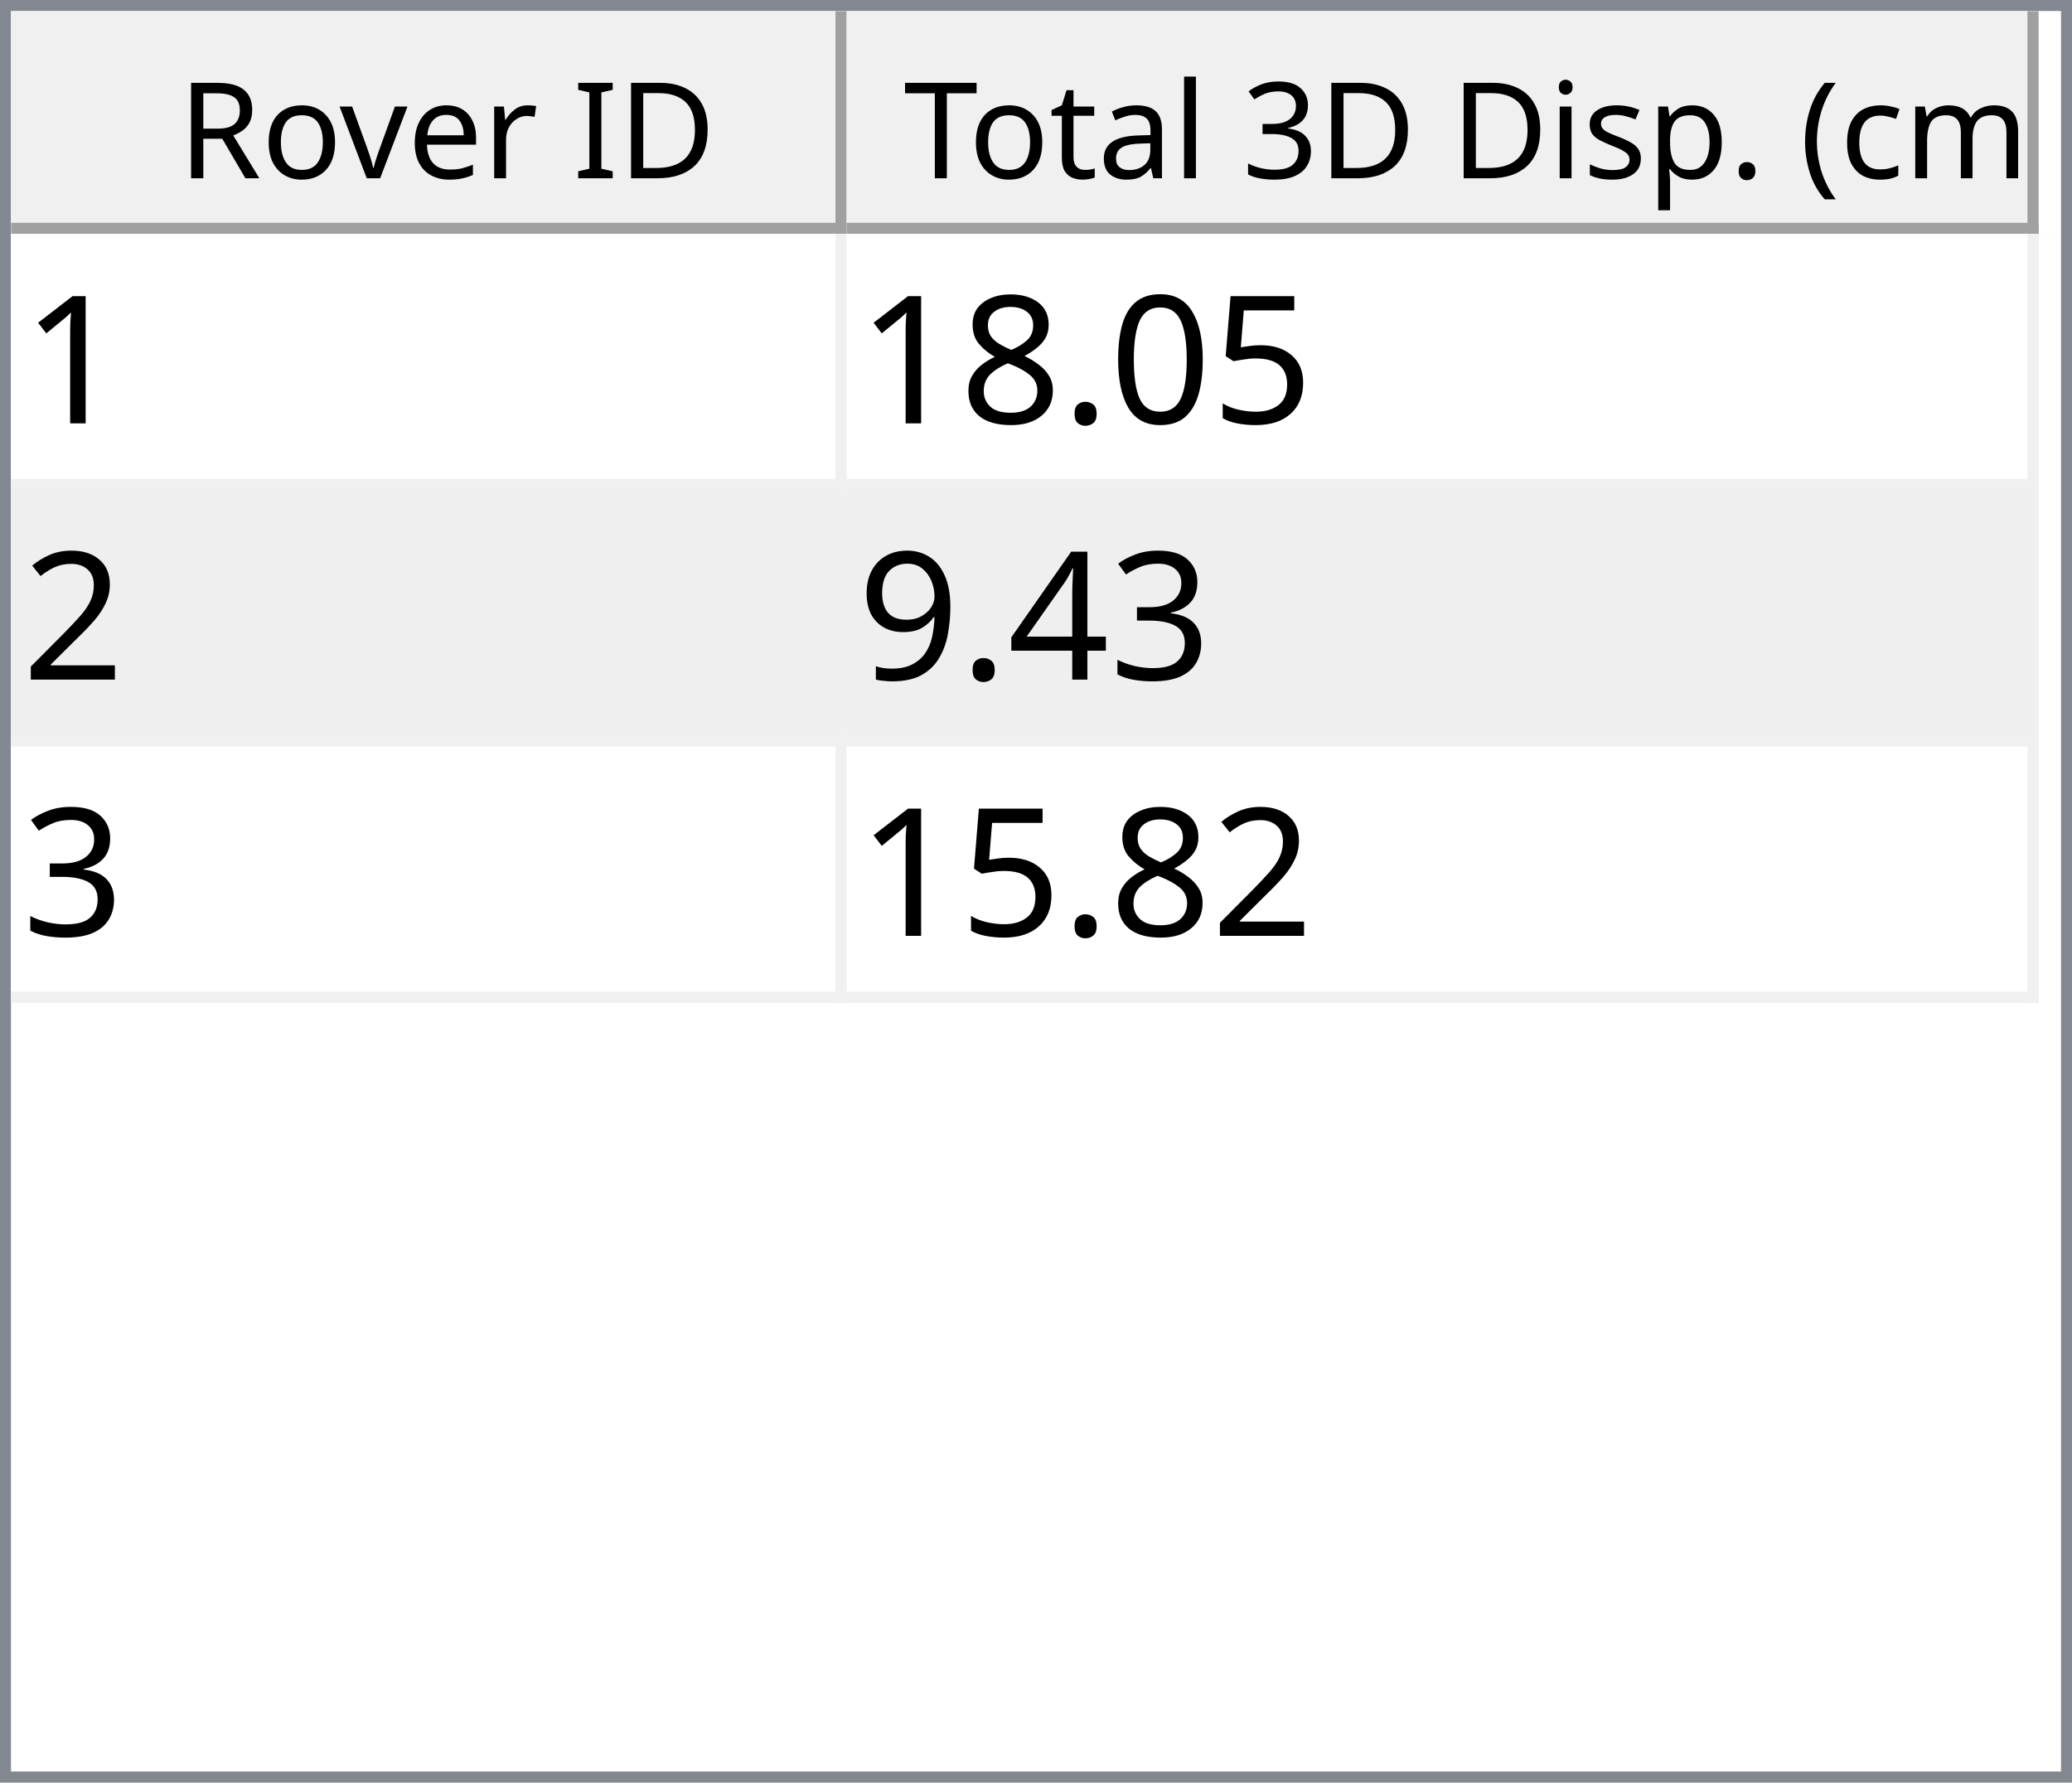
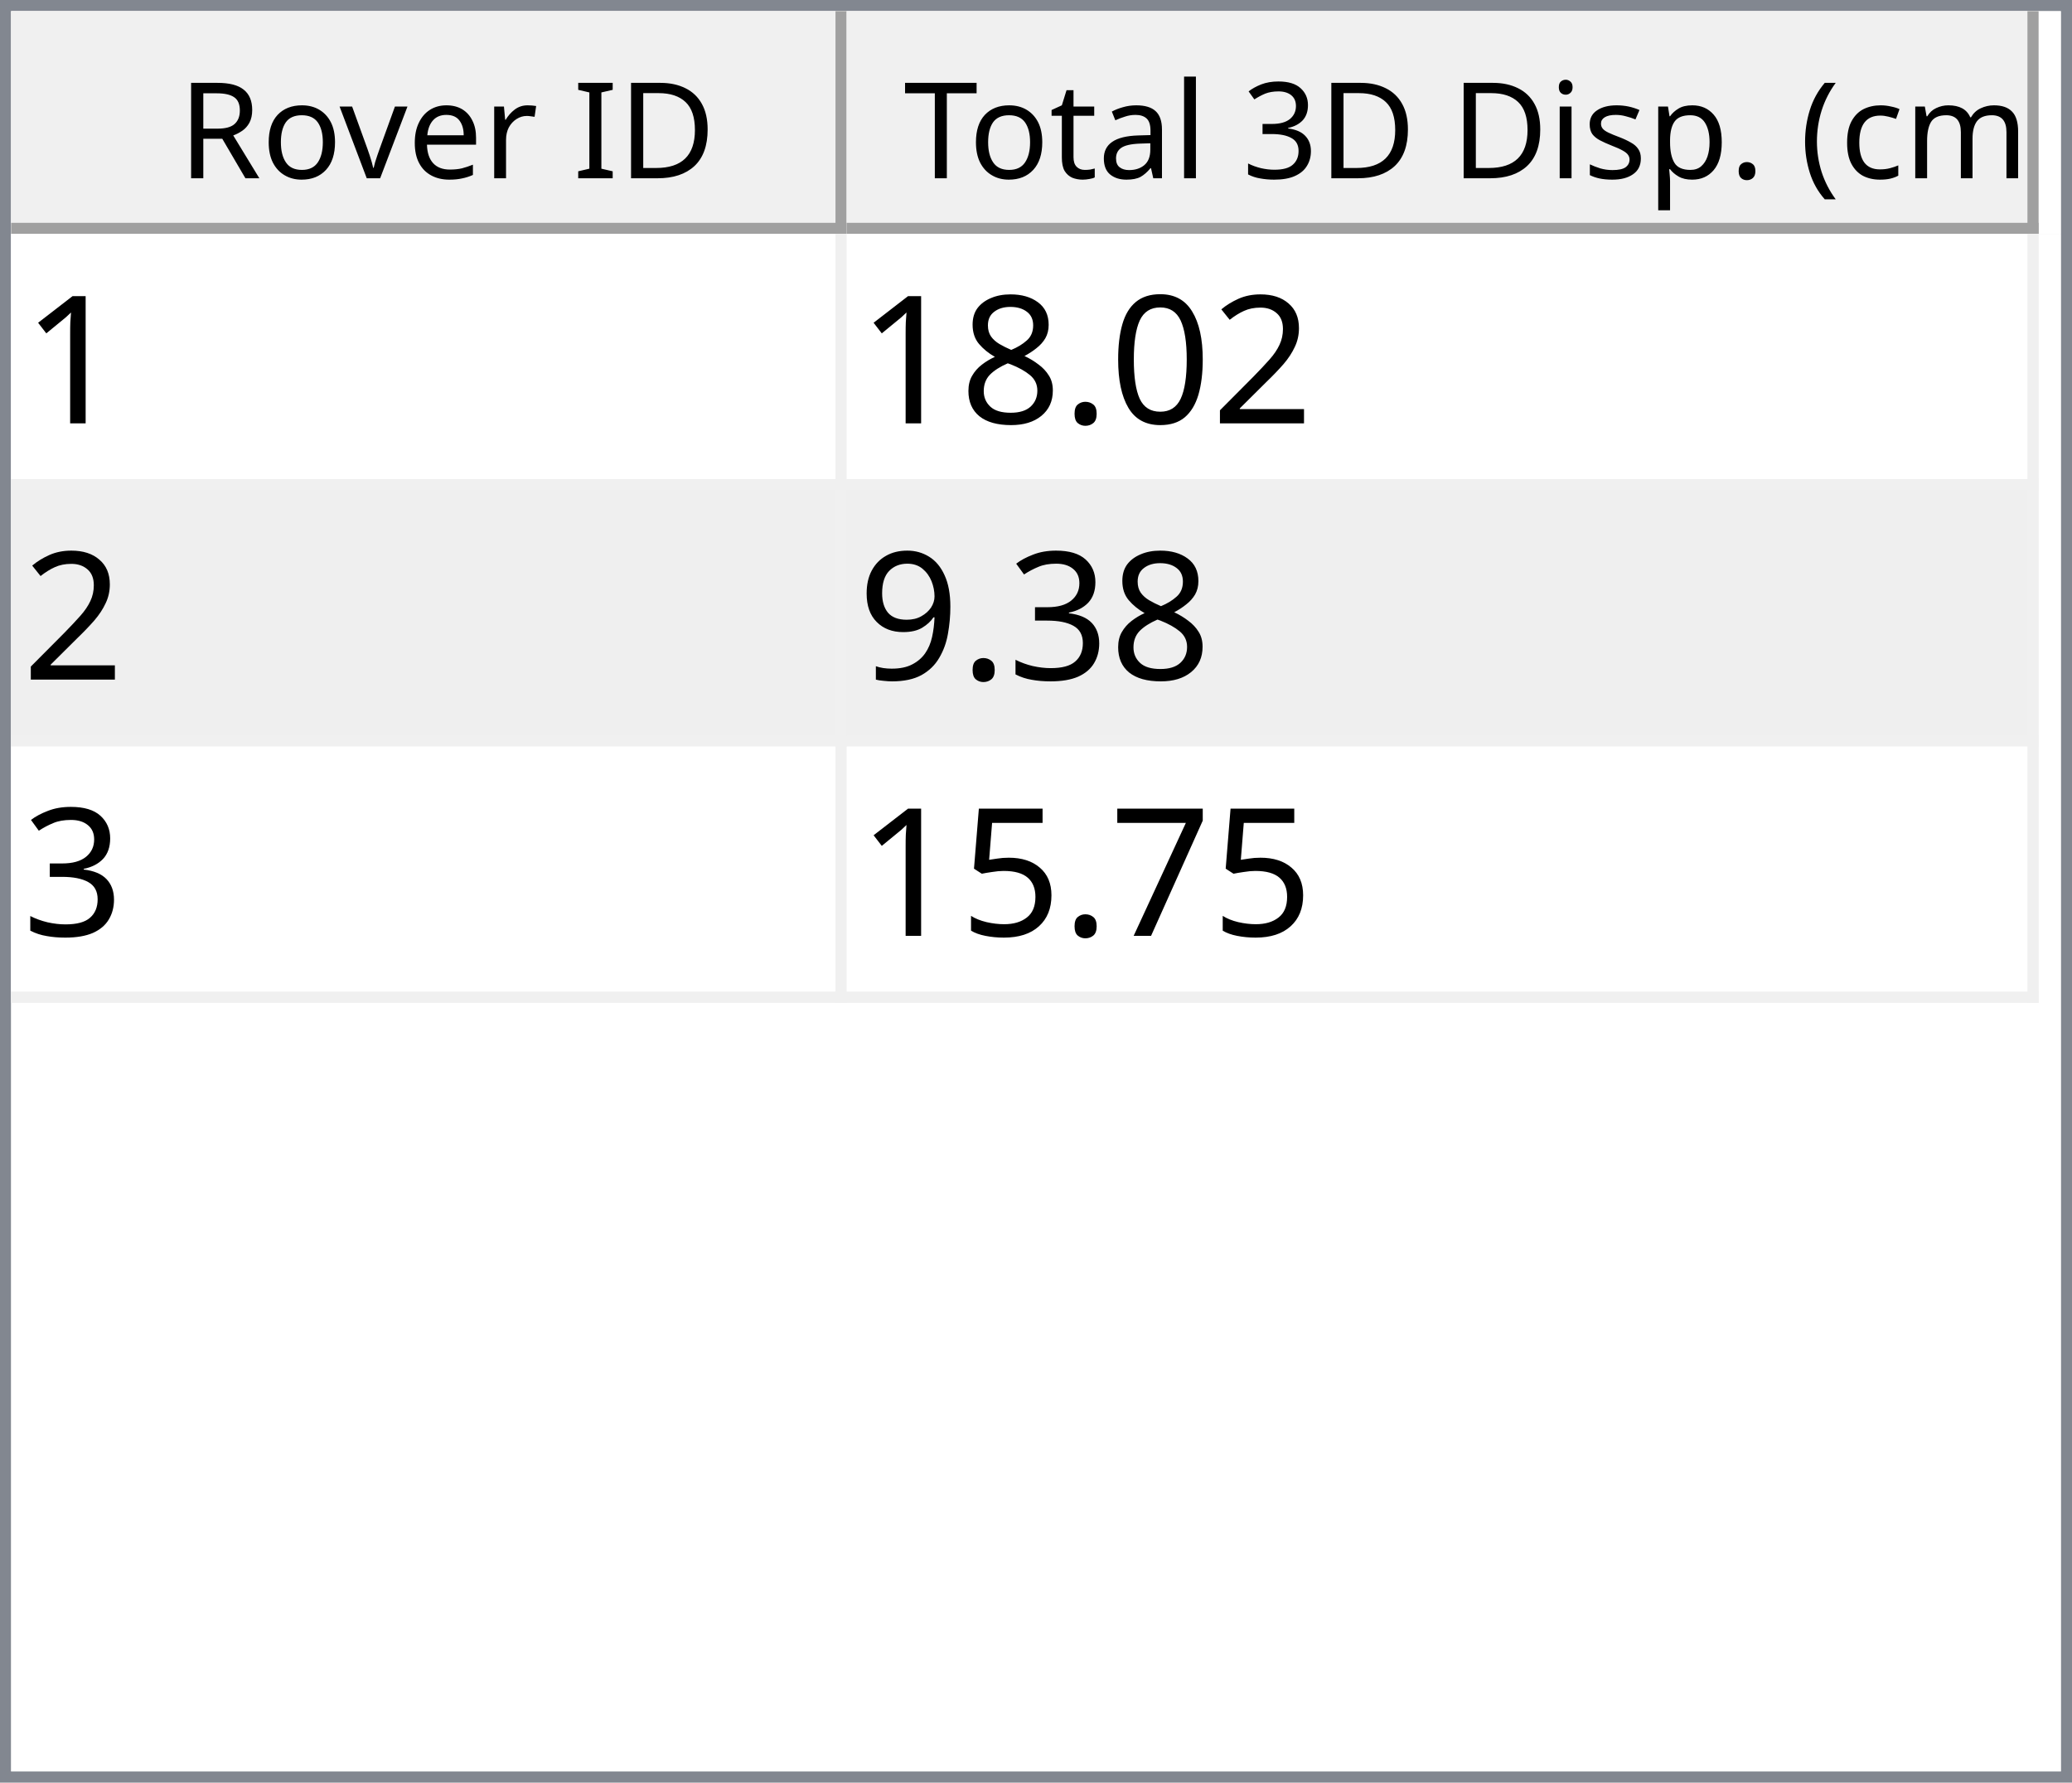
<svg xmlns="http://www.w3.org/2000/svg" style="fill-opacity:1; color-rendering:auto; color-interpolation:auto; text-rendering:auto; stroke:black; stroke-linecap:square; stroke-miterlimit:10; shape-rendering:auto; stroke-opacity:1; fill:black; stroke-dasharray:none; font-weight:normal; stroke-width:1; font-family:'Dialog'; font-style:normal; stroke-linejoin:miter; font-size:12px; stroke-dashoffset:0; image-rendering:auto;" width="186" height="160">
  <defs id="genericDefs" />
  <g>
    <defs id="defs1">
      <clipPath clipPathUnits="userSpaceOnUse" id="clipPath1">
        <path d="M0 0 L186 0 L186 160 L0 160 L0 0 Z" />
      </clipPath>
      <clipPath clipPathUnits="userSpaceOnUse" id="clipPath2">
        <path d="M0 0 L0 160 L186 160 L186 0 Z" />
      </clipPath>
      <clipPath clipPathUnits="userSpaceOnUse" id="clipPath3">
        <path d="M0 0 L0 20 L184 20 L184 0 Z" />
      </clipPath>
      <clipPath clipPathUnits="userSpaceOnUse" id="clipPath4">
        <path d="M0 0 L0 20 L75 20 L75 0 Z" />
      </clipPath>
      <clipPath clipPathUnits="userSpaceOnUse" id="clipPath5">
        <path d="M1 1 L1 19 L74 19 L74 1 Z" />
      </clipPath>
      <clipPath clipPathUnits="userSpaceOnUse" id="clipPath6">
        <path d="M0 0 L0 18 L73 18 L73 0 Z" />
      </clipPath>
      <clipPath clipPathUnits="userSpaceOnUse" id="clipPath7">
        <path d="M-0.5 -0.5 L-0.5 19.5 L74.5 19.5 L74.5 -0.5 Z" />
      </clipPath>
      <clipPath clipPathUnits="userSpaceOnUse" id="clipPath8">
        <path d="M0 0 L0 20 L107 20 L107 0 Z" />
      </clipPath>
      <clipPath clipPathUnits="userSpaceOnUse" id="clipPath9">
        <path d="M1 1 L1 19 L106 19 L106 1 Z" />
      </clipPath>
      <clipPath clipPathUnits="userSpaceOnUse" id="clipPath10">
        <path d="M0 0 L0 18 L105 18 L105 0 Z" />
      </clipPath>
      <clipPath clipPathUnits="userSpaceOnUse" id="clipPath11">
        <path d="M-0.5 -0.5 L-0.5 19.5 L106.5 19.5 L106.5 -0.5 Z" />
      </clipPath>
      <clipPath clipPathUnits="userSpaceOnUse" id="clipPath12">
        <path d="M0 0 L0 138 L184 138 L184 0 Z" />
      </clipPath>
      <clipPath clipPathUnits="userSpaceOnUse" id="clipPath13">
        <path d="M0 0 L0 69 L182 69 L182 0 Z" />
      </clipPath>
      <clipPath clipPathUnits="userSpaceOnUse" id="clipPath14">
        <path d="M-0.5 -0.5 L-0.5 68.5 L181.5 68.5 L181.5 -0.5 Z" />
      </clipPath>
      <clipPath clipPathUnits="userSpaceOnUse" id="clipPath15">
        <path d="M0 0 L0 22 L74 22 L74 0 Z" />
      </clipPath>
      <clipPath clipPathUnits="userSpaceOnUse" id="clipPath16">
        <path d="M0 0 L0 22 L106 22 L106 0 Z" />
      </clipPath>
      <font horiz-adv-x="64.551" id="font1">
        <font-face ascent="107.91" descent="25.098" units-per-em="100" style="font-style:normal; font-family:Segoe UI; font-weight:normal;" />
        <missing-glyph horiz-adv-x="64.551" d="M8.109 0 L8.109 68.266 L56.453 68.266 L56.453 0 L8.109 0 ZM15.328 7.234 L49.219 7.234 L49.219 61.031 L15.328 61.031 L15.328 7.234 Z" />
        <glyph unicode="D" horiz-adv-x="70.117" d="M9.188 0 L9.188 70.016 L28.516 70.016 Q65.531 70.016 65.531 35.891 Q65.531 19.672 55.25 9.836 Q44.969 0 27.734 0 L9.188 0 ZM17.391 62.594 L17.391 7.422 L27.828 7.422 Q41.609 7.422 49.273 14.797 Q56.938 22.172 56.938 35.688 Q56.938 62.594 28.328 62.594 L17.391 62.594 Z" />
        <glyph unicode="I" horiz-adv-x="26.611" d="M17.391 0 L9.188 0 L9.188 70.016 L17.391 70.016 L17.391 0 Z" />
        <glyph unicode=" " horiz-adv-x="27.393" d="" />
        <glyph unicode="r" horiz-adv-x="34.766" d="M34.188 41.891 Q32.078 43.5 28.125 43.5 Q23 43.5 19.555 38.672 Q16.109 33.844 16.109 25.484 L16.109 0 L8.109 0 L8.109 50 L16.109 50 L16.109 39.703 L16.312 39.703 Q18.016 44.969 21.531 47.922 Q25.047 50.875 29.391 50.875 Q32.516 50.875 34.188 50.203 L34.188 41.891 Z" />
        <glyph unicode="e" horiz-adv-x="52.295" d="M48.297 23 L12.984 23 Q13.188 14.656 17.484 10.109 Q21.781 5.562 29.297 5.562 Q37.75 5.562 44.828 11.141 L44.828 3.609 Q38.234 -1.172 27.391 -1.172 Q16.797 -1.172 10.742 5.641 Q4.688 12.453 4.688 24.812 Q4.688 36.469 11.305 43.82 Q17.922 51.172 27.734 51.172 Q37.547 51.172 42.922 44.828 Q48.297 38.484 48.297 27.203 L48.297 23 ZM40.094 29.781 Q40.047 36.719 36.75 40.578 Q33.453 44.438 27.594 44.438 Q21.922 44.438 17.969 40.383 Q14.016 36.328 13.094 29.781 L40.094 29.781 Z" />
        <glyph unicode="v" horiz-adv-x="47.9" d="M47.406 50 L27.484 0 L19.625 0 L0.688 50 L9.469 50 L22.172 13.672 Q23.578 9.672 23.922 6.688 L24.125 6.688 Q24.609 10.453 25.688 13.484 L38.969 50 L47.406 50 Z" />
        <glyph unicode="o" horiz-adv-x="58.594" d="M29 -1.172 Q17.922 -1.172 11.305 5.836 Q4.688 12.844 4.688 24.422 Q4.688 37.016 11.57 44.094 Q18.453 51.172 30.172 51.172 Q41.359 51.172 47.633 44.289 Q53.906 37.406 53.906 25.203 Q53.906 13.234 47.141 6.031 Q40.375 -1.172 29 -1.172 ZM29.594 44.438 Q21.875 44.438 17.383 39.188 Q12.891 33.938 12.891 24.703 Q12.891 15.828 17.43 10.695 Q21.969 5.562 29.594 5.562 Q37.359 5.562 41.531 10.594 Q45.703 15.625 45.703 24.906 Q45.703 34.281 41.531 39.359 Q37.359 44.438 29.594 44.438 Z" />
        <glyph unicode="R" horiz-adv-x="59.814" d="M59.375 0 L49.609 0 L37.891 19.625 Q36.281 22.359 34.766 24.289 Q33.25 26.219 31.664 27.438 Q30.078 28.656 28.25 29.219 Q26.422 29.781 24.125 29.781 L17.391 29.781 L17.391 0 L9.188 0 L9.188 70.016 L30.078 70.016 Q34.672 70.016 38.555 68.867 Q42.438 67.719 45.289 65.375 Q48.141 63.031 49.758 59.547 Q51.375 56.062 51.375 51.375 Q51.375 47.703 50.273 44.656 Q49.172 41.609 47.148 39.211 Q45.125 36.812 42.266 35.133 Q39.406 33.453 35.844 32.516 L35.844 32.328 Q37.594 31.547 38.891 30.547 Q40.188 29.547 41.359 28.18 Q42.531 26.812 43.68 25.078 Q44.828 23.344 46.234 21.047 L59.375 0 ZM17.391 62.594 L17.391 37.203 L28.516 37.203 Q31.594 37.203 34.203 38.133 Q36.812 39.062 38.719 40.797 Q40.625 42.531 41.703 45.047 Q42.781 47.562 42.781 50.688 Q42.781 56.297 39.141 59.445 Q35.5 62.594 28.609 62.594 L17.391 62.594 Z" />
        <glyph unicode=")" horiz-adv-x="30.176" d="M8.297 -15.922 L1.172 -15.922 Q16.406 2.344 16.406 26.812 Q16.406 51.469 1.078 70.016 L8.297 70.016 Q23.531 52.156 23.531 26.703 Q23.531 1.375 8.297 -15.922 Z" />
        <glyph unicode="m" horiz-adv-x="86.133" d="M79.109 0 L71.094 0 L71.094 28.719 Q71.094 37.016 68.531 40.727 Q65.969 44.438 59.906 44.438 Q54.781 44.438 51.195 39.75 Q47.609 35.062 47.609 28.516 L47.609 0 L39.594 0 L39.594 29.688 Q39.594 44.438 28.219 44.438 Q22.953 44.438 19.531 40.016 Q16.109 35.594 16.109 28.516 L16.109 0 L8.109 0 L8.109 50 L16.109 50 L16.109 42.094 L16.312 42.094 Q21.625 51.172 31.844 51.172 Q36.969 51.172 40.773 48.312 Q44.578 45.453 46 40.828 Q51.562 51.172 62.594 51.172 Q79.109 51.172 79.109 30.812 L79.109 0 Z" />
        <glyph unicode="c" horiz-adv-x="46.191" d="M42.188 2.297 Q36.422 -1.172 28.516 -1.172 Q17.828 -1.172 11.258 5.789 Q4.688 12.75 4.688 23.828 Q4.688 36.188 11.766 43.68 Q18.844 51.172 30.672 51.172 Q37.25 51.172 42.281 48.734 L42.281 40.531 Q36.719 44.438 30.375 44.438 Q22.703 44.438 17.797 38.945 Q12.891 33.453 12.891 24.516 Q12.891 15.719 17.508 10.641 Q22.125 5.562 29.891 5.562 Q36.422 5.562 42.188 9.906 L42.188 2.297 Z" />
        <glyph unicode="(" horiz-adv-x="30.176" d="M29.109 -15.922 L21.969 -15.922 Q6.844 1.375 6.844 26.703 Q6.844 52.156 21.969 70.016 L29.203 70.016 Q13.875 51.469 13.875 26.812 Q13.875 2.344 29.109 -15.922 Z" />
        <glyph unicode="." horiz-adv-x="21.68" d="M10.891 -1.078 Q8.641 -1.078 7.055 0.539 Q5.469 2.156 5.469 4.391 Q5.469 6.641 7.055 8.273 Q8.641 9.906 10.891 9.906 Q13.188 9.906 14.797 8.273 Q16.406 6.641 16.406 4.391 Q16.406 2.156 14.797 0.539 Q13.188 -1.078 10.891 -1.078 Z" />
        <glyph unicode="p" horiz-adv-x="58.789" d="M16.312 7.234 L16.109 7.234 L16.109 -23 L8.109 -23 L8.109 50 L16.109 50 L16.109 41.219 L16.312 41.219 Q22.219 51.172 33.594 51.172 Q43.266 51.172 48.688 44.461 Q54.109 37.75 54.109 26.469 Q54.109 13.922 48 6.375 Q41.891 -1.172 31.297 -1.172 Q21.578 -1.172 16.312 7.234 ZM16.109 27.391 L16.109 20.406 Q16.109 14.203 20.141 9.883 Q24.172 5.562 30.375 5.562 Q37.641 5.562 41.773 11.133 Q45.906 16.703 45.906 26.609 Q45.906 34.969 42.047 39.703 Q38.188 44.438 31.594 44.438 Q24.609 44.438 20.359 39.578 Q16.109 34.719 16.109 27.391 Z" />
        <glyph unicode="s" horiz-adv-x="42.432" d="M5.078 1.812 L5.078 10.406 Q11.625 5.562 19.484 5.562 Q30.031 5.562 30.031 12.594 Q30.031 14.594 29.125 15.992 Q28.219 17.391 26.68 18.461 Q25.141 19.531 23.07 20.383 Q21 21.234 18.609 22.172 Q15.281 23.484 12.766 24.828 Q10.25 26.172 8.57 27.859 Q6.891 29.547 6.031 31.695 Q5.172 33.844 5.172 36.719 Q5.172 40.234 6.789 42.945 Q8.406 45.656 11.086 47.484 Q13.766 49.312 17.211 50.242 Q20.656 51.172 24.312 51.172 Q30.812 51.172 35.938 48.922 L35.938 40.828 Q30.422 44.438 23.25 44.438 Q21 44.438 19.195 43.922 Q17.391 43.406 16.094 42.477 Q14.797 41.547 14.086 40.258 Q13.375 38.969 13.375 37.406 Q13.375 35.453 14.086 34.133 Q14.797 32.812 16.164 31.789 Q17.531 30.766 19.484 29.938 Q21.438 29.109 23.922 28.125 Q27.25 26.859 29.883 25.516 Q32.516 24.172 34.375 22.484 Q36.234 20.797 37.234 18.602 Q38.234 16.406 38.234 13.375 Q38.234 9.672 36.602 6.938 Q34.969 4.203 32.234 2.398 Q29.5 0.594 25.93 -0.289 Q22.359 -1.172 18.453 -1.172 Q10.75 -1.172 5.078 1.812 Z" />
        <glyph unicode="i" horiz-adv-x="24.219" d="M12.203 62.703 Q10.062 62.703 8.547 64.164 Q7.031 65.625 7.031 67.875 Q7.031 70.125 8.547 71.609 Q10.062 73.094 12.203 73.094 Q14.406 73.094 15.945 71.609 Q17.484 70.125 17.484 67.875 Q17.484 65.719 15.945 64.211 Q14.406 62.703 12.203 62.703 ZM16.109 0 L8.109 0 L8.109 50 L16.109 50 L16.109 0 Z" />
        <glyph unicode="3" horiz-adv-x="53.906" d="M46.531 19.828 Q46.531 15.094 44.75 11.211 Q42.969 7.328 39.719 4.57 Q36.469 1.812 31.93 0.297 Q27.391 -1.219 21.922 -1.219 Q11.922 -1.219 6 2.594 L6 11.188 Q13.094 5.609 22.219 5.609 Q25.875 5.609 28.828 6.539 Q31.781 7.469 33.906 9.227 Q36.031 10.984 37.18 13.477 Q38.328 15.969 38.328 19.094 Q38.328 32.812 18.797 32.812 L12.984 32.812 L12.984 39.594 L18.5 39.594 Q35.797 39.594 35.797 52.484 Q35.797 64.406 22.609 64.406 Q15.188 64.406 8.688 59.422 L8.688 67.188 Q15.375 71.188 24.609 71.188 Q29 71.188 32.57 69.969 Q36.141 68.75 38.68 66.555 Q41.219 64.359 42.609 61.281 Q44 58.203 44 54.5 Q44 40.672 30.031 36.719 L30.031 36.531 Q33.594 36.141 36.625 34.797 Q39.656 33.453 41.852 31.305 Q44.047 29.156 45.289 26.25 Q46.531 23.344 46.531 19.828 Z" />
        <glyph unicode="l" horiz-adv-x="24.219" d="M16.109 0 L8.109 0 L8.109 74.031 L16.109 74.031 L16.109 0 Z" />
        <glyph unicode="a" horiz-adv-x="50.879" d="M43.891 0 L35.891 0 L35.891 7.812 L35.688 7.812 Q30.469 -1.172 20.312 -1.172 Q12.844 -1.172 8.617 2.781 Q4.391 6.734 4.391 13.281 Q4.391 27.297 20.906 29.594 L35.891 31.688 Q35.891 44.438 25.594 44.438 Q16.547 44.438 9.281 38.281 L9.281 46.484 Q16.656 51.172 26.266 51.172 Q43.891 51.172 43.891 32.516 L43.891 0 ZM35.891 25.297 L23.828 23.641 Q18.266 22.859 15.43 20.875 Q12.594 18.891 12.594 13.875 Q12.594 10.203 15.211 7.883 Q17.828 5.562 22.172 5.562 Q28.125 5.562 32.008 9.742 Q35.891 13.922 35.891 20.312 L35.891 25.297 Z" />
        <glyph unicode="t" horiz-adv-x="33.887" d="M31.297 0.484 Q28.469 -1.078 23.828 -1.078 Q10.688 -1.078 10.688 13.578 L10.688 43.172 L2.094 43.172 L2.094 50 L10.688 50 L10.688 62.203 L18.703 64.797 L18.703 50 L31.297 50 L31.297 43.172 L18.703 43.172 L18.703 14.984 Q18.703 9.969 20.414 7.82 Q22.125 5.672 26.078 5.672 Q29.109 5.672 31.297 7.328 L31.297 0.484 Z" />
        <glyph unicode="T" horiz-adv-x="52.393" d="M50.594 62.594 L30.375 62.594 L30.375 0 L22.172 0 L22.172 62.594 L2 62.594 L2 70.016 L50.594 70.016 L50.594 62.594 Z" />
      </font>
      <font horiz-adv-x="75.0" id="font2">
        <font-face ascent="100.537" descent="21.973" units-per-em="100" style="font-style:normal; font-family:sans-serif; font-weight:normal;" />
        <missing-glyph horiz-adv-x="75.0" d="M12.5 0 L12.5 62.5 L62.5 62.5 L62.5 0 L12.5 0 ZM14.062 1.562 L60.938 1.562 L60.938 60.938 L14.062 60.938 L14.062 1.562 Z" />
        <glyph unicode="1" horiz-adv-x="55.615" d="M37.25 0 L28.469 0 L28.469 56 Q25.297 52.984 20.141 49.953 Q14.984 46.922 10.891 45.406 L10.891 53.906 Q18.266 57.375 23.781 62.305 Q29.297 67.234 31.594 71.875 L37.25 71.875 L37.25 0 Z" />
-         <glyph unicode="5" horiz-adv-x="55.615" d="M4.156 18.75 L13.375 19.531 Q14.406 12.797 18.141 9.398 Q21.875 6 27.156 6 Q33.5 6 37.891 10.789 Q42.281 15.578 42.281 23.484 Q42.281 31 38.062 35.352 Q33.844 39.703 27 39.703 Q22.75 39.703 19.336 37.773 Q15.922 35.844 13.969 32.766 L5.719 33.844 L12.641 70.609 L48.25 70.609 L48.25 62.203 L19.672 62.203 L15.828 42.969 Q22.266 47.469 29.344 47.469 Q38.719 47.469 45.164 40.969 Q51.609 34.469 51.609 24.266 Q51.609 14.547 45.953 7.469 Q39.062 -1.219 27.156 -1.219 Q17.391 -1.219 11.211 4.25 Q5.031 9.719 4.156 18.75 Z" />
+         <glyph unicode="2" horiz-adv-x="55.615" d="M50.344 8.453 L50.344 0 L3.031 0 Q2.938 3.172 4.047 6.109 Q5.859 10.938 9.836 15.625 Q13.812 20.312 21.344 26.469 Q33.016 36.031 37.117 41.625 Q41.219 47.219 41.219 52.203 Q41.219 57.422 37.477 61.008 Q33.734 64.594 27.734 64.594 Q21.391 64.594 17.578 60.789 Q13.766 56.984 13.719 50.25 L4.688 51.172 Q5.609 61.281 11.664 66.578 Q17.719 71.875 27.938 71.875 Q38.234 71.875 44.242 66.164 Q50.25 60.453 50.25 52 Q50.25 47.703 48.492 43.555 Q46.734 39.406 42.656 34.812 Q38.578 30.219 29.109 22.219 Q21.188 15.578 18.945 13.211 Q16.703 10.844 15.234 8.453 L50.344 8.453 Z" />
        <glyph unicode="0" horiz-adv-x="55.615" d="M4.156 35.297 Q4.156 48 6.766 55.742 Q9.375 63.484 14.523 67.68 Q19.672 71.875 27.484 71.875 Q33.25 71.875 37.594 69.555 Q41.938 67.234 44.773 62.867 Q47.609 58.5 49.219 52.227 Q50.828 45.953 50.828 35.297 Q50.828 22.703 48.242 14.969 Q45.656 7.234 40.508 3.008 Q35.359 -1.219 27.484 -1.219 Q17.141 -1.219 11.234 6.203 Q4.156 15.141 4.156 35.297 ZM13.188 35.297 Q13.188 17.672 17.312 11.836 Q21.438 6 27.484 6 Q33.547 6 37.672 11.859 Q41.797 17.719 41.797 35.297 Q41.797 52.984 37.672 58.789 Q33.547 64.594 27.391 64.594 Q21.344 64.594 17.719 59.469 Q13.188 52.938 13.188 35.297 Z" />
        <glyph unicode="." horiz-adv-x="27.783" d="M9.078 0 L9.078 10.016 L19.094 10.016 L19.094 0 L9.078 0 Z" />
        <glyph unicode="8" horiz-adv-x="55.615" d="M17.672 38.812 Q12.203 40.828 9.57 44.539 Q6.938 48.25 6.938 53.422 Q6.938 61.234 12.555 66.555 Q18.172 71.875 27.484 71.875 Q36.859 71.875 42.578 66.43 Q48.297 60.984 48.297 53.172 Q48.297 48.188 45.68 44.508 Q43.062 40.828 37.75 38.812 Q44.344 36.672 47.781 31.883 Q51.219 27.094 51.219 20.453 Q51.219 11.281 44.727 5.031 Q38.234 -1.219 27.641 -1.219 Q17.047 -1.219 10.547 5.055 Q4.047 11.328 4.047 20.703 Q4.047 27.688 7.594 32.398 Q11.141 37.109 17.672 38.812 ZM15.922 53.719 Q15.922 48.641 19.195 45.414 Q22.469 42.188 27.688 42.188 Q32.766 42.188 36.016 45.383 Q39.266 48.578 39.266 53.219 Q39.266 58.062 35.914 61.359 Q32.562 64.656 27.594 64.656 Q22.562 64.656 19.242 61.43 Q15.922 58.203 15.922 53.719 ZM13.094 20.656 Q13.094 16.891 14.875 13.375 Q16.656 9.859 20.172 7.93 Q23.688 6 27.734 6 Q34.031 6 38.133 10.055 Q42.234 14.109 42.234 20.359 Q42.234 26.703 38.016 30.859 Q33.797 35.016 27.438 35.016 Q21.234 35.016 17.164 30.914 Q13.094 26.812 13.094 20.656 Z" />
-         <glyph unicode="2" horiz-adv-x="55.615" d="M50.344 8.453 L50.344 0 L3.031 0 Q2.938 3.172 4.047 6.109 Q5.859 10.938 9.836 15.625 Q13.812 20.312 21.344 26.469 Q33.016 36.031 37.117 41.625 Q41.219 47.219 41.219 52.203 Q41.219 57.422 37.477 61.008 Q33.734 64.594 27.734 64.594 Q21.391 64.594 17.578 60.789 Q13.766 56.984 13.719 50.25 L4.688 51.172 Q5.609 61.281 11.664 66.578 Q17.719 71.875 27.938 71.875 Q38.234 71.875 44.242 66.164 Q50.25 60.453 50.25 52 Q50.25 47.703 48.492 43.555 Q46.734 39.406 42.656 34.812 Q38.578 30.219 29.109 22.219 Q21.188 15.578 18.945 13.211 Q16.703 10.844 15.234 8.453 L50.344 8.453 Z" />
        <glyph unicode="3" horiz-adv-x="55.615" d="M4.203 18.891 L12.984 20.062 Q14.5 12.594 18.141 9.297 Q21.781 6 27 6 Q33.203 6 37.477 10.297 Q41.75 14.594 41.75 20.953 Q41.75 27 37.797 30.93 Q33.844 34.859 27.734 34.859 Q25.25 34.859 21.531 33.891 L22.516 41.609 Q23.391 41.5 23.922 41.5 Q29.547 41.5 34.039 44.43 Q38.531 47.359 38.531 53.469 Q38.531 58.297 35.258 61.477 Q31.984 64.656 26.812 64.656 Q21.688 64.656 18.266 61.43 Q14.844 58.203 13.875 51.766 L5.078 53.328 Q6.688 62.156 12.398 67.016 Q18.109 71.875 26.609 71.875 Q32.469 71.875 37.398 69.359 Q42.328 66.844 44.945 62.5 Q47.562 58.156 47.562 53.266 Q47.562 48.641 45.07 44.828 Q42.578 41.016 37.703 38.766 Q44.047 37.312 47.562 32.695 Q51.078 28.078 51.078 21.141 Q51.078 11.766 44.242 5.25 Q37.406 -1.266 26.953 -1.266 Q17.531 -1.266 11.305 4.352 Q5.078 9.969 4.203 18.891 Z" />
-         <glyph unicode="4" horiz-adv-x="55.615" d="M32.328 0 L32.328 17.141 L1.266 17.141 L1.266 25.203 L33.938 71.578 L41.109 71.578 L41.109 25.203 L50.781 25.203 L50.781 17.141 L41.109 17.141 L41.109 0 L32.328 0 ZM32.328 25.203 L32.328 57.469 L9.906 25.203 L32.328 25.203 Z" />
        <glyph unicode="9" horiz-adv-x="55.615" d="M5.469 16.547 L13.922 17.328 Q14.984 11.375 18.016 8.688 Q21.047 6 25.781 6 Q29.828 6 32.883 7.859 Q35.938 9.719 37.891 12.82 Q39.844 15.922 41.164 21.195 Q42.484 26.469 42.484 31.938 Q42.484 32.516 42.438 33.688 Q39.797 29.5 35.234 26.883 Q30.672 24.266 25.344 24.266 Q16.453 24.266 10.305 30.711 Q4.156 37.156 4.156 47.703 Q4.156 58.594 10.578 65.234 Q17 71.875 26.656 71.875 Q33.641 71.875 39.43 68.117 Q45.219 64.359 48.219 57.398 Q51.219 50.438 51.219 37.25 Q51.219 23.531 48.242 15.406 Q45.266 7.281 39.383 3.031 Q33.5 -1.219 25.594 -1.219 Q17.188 -1.219 11.867 3.445 Q6.547 8.109 5.469 16.547 ZM41.453 48.141 Q41.453 55.719 37.43 60.156 Q33.406 64.594 27.734 64.594 Q21.875 64.594 17.531 59.812 Q13.188 55.031 13.188 47.406 Q13.188 40.578 17.312 36.305 Q21.438 32.031 27.484 32.031 Q33.594 32.031 37.523 36.305 Q41.453 40.578 41.453 48.141 Z" />
+         <glyph unicode="7" horiz-adv-x="55.615" d="M4.734 62.203 L4.734 70.656 L51.078 70.656 L51.078 63.812 Q44.234 56.547 37.523 44.484 Q30.812 32.422 27.156 19.672 Q24.516 10.688 23.781 0 L14.75 0 Q14.891 8.453 18.062 20.414 Q21.234 32.375 27.172 43.484 Q33.109 54.594 39.797 62.203 L4.734 62.203 Z" />
+         <glyph unicode="5" horiz-adv-x="55.615" d="M4.156 18.75 L13.375 19.531 Q14.406 12.797 18.141 9.398 Q21.875 6 27.156 6 Q33.5 6 37.891 10.789 Q42.281 15.578 42.281 23.484 Q42.281 31 38.062 35.352 Q33.844 39.703 27 39.703 Q22.75 39.703 19.336 37.773 Q15.922 35.844 13.969 32.766 L5.719 33.844 L12.641 70.609 L48.25 70.609 L48.25 62.203 L19.672 62.203 L15.828 42.969 Q22.266 47.469 29.344 47.469 Q38.719 47.469 45.164 40.969 Q51.609 34.469 51.609 24.266 Q51.609 14.547 45.953 7.469 Q39.062 -1.219 27.156 -1.219 Q17.391 -1.219 11.211 4.25 Q5.031 9.719 4.156 18.75 Z" />
      </font>
    </defs>
    <g style="fill:white; stroke:white;">
      <rect x="0" y="0" width="186" style="clip-path:url(#clipPath1); stroke:none;" height="160" />
    </g>
    <g style="fill:white; text-rendering:optimizeSpeed; color-rendering:optimizeSpeed; image-rendering:optimizeSpeed; shape-rendering:crispEdges; stroke:white; color-interpolation:sRGB;">
      <rect x="0" width="186" height="160" y="0" style="stroke:none;" />
      <path style="stroke:none;" d="M0 160 L186 160 L186 0 L0 0 Z" />
    </g>
    <g style="fill:rgb(240,240,240); font-family:'Segoe UI'; stroke:rgb(240,240,240);">
      <rect x="0" y="0" width="186" style="clip-path:url(#clipPath2); stroke:none;" height="160" />
    </g>
    <g style="fill:rgb(130,135,144); font-family:'Segoe UI'; stroke:rgb(130,135,144);">
      <path d="M0 0 L186 0 L186 160 L0 160 L0 0 ZM1 1 L185 1 L185 159 L1 159 L1 1 Z" style="fill-rule:evenodd; clip-path:url(#clipPath2); stroke:none;" />
    </g>
    <g style="fill:white; font-family:'Segoe UI'; stroke:white;" transform="translate(1,1)">
      <rect x="0" y="0" width="184" style="clip-path:url(#clipPath3); stroke:none;" height="20" />
    </g>
    <g style="fill:rgb(240,240,240); font-family:'Segoe UI'; stroke:rgb(240,240,240);" transform="translate(1,1)">
      <rect x="0" y="0" width="75" style="clip-path:url(#clipPath4); stroke:none;" height="20" />
    </g>
    <g style="font-family:'Segoe UI';" transform="translate(2,2)">
      <text x="14" xml:space="preserve" y="14" style="clip-path:url(#clipPath6); stroke:none;">Rover ID</text>
    </g>
    <g style="fill:rgb(160,160,160); font-family:'Segoe UI'; stroke:rgb(160,160,160); stroke-linejoin:bevel;" transform="translate(1.5,1.5)">
      <line x1="74" x2="74" y1="0" style="fill:none; clip-path:url(#clipPath7);" y2="19" />
    </g>
    <g style="fill:rgb(160,160,160); font-family:'Segoe UI'; stroke:rgb(160,160,160); stroke-linejoin:bevel;" transform="matrix(1,0,0,1,1,1) translate(0.5,0.5)">
      <line x1="0" x2="74" y1="19" style="fill:none; clip-path:url(#clipPath7);" y2="19" />
    </g>
    <g style="fill:rgb(240,240,240); font-family:'Segoe UI'; stroke:rgb(240,240,240);" transform="translate(76,1)">
      <rect x="0" y="0" width="107" style="clip-path:url(#clipPath8); stroke:none;" height="20" />
    </g>
    <g style="font-family:'Segoe UI';" transform="translate(77,2)">
      <text x="1" xml:space="preserve" y="14" style="clip-path:url(#clipPath10); stroke:none;"> Total 3D Disp. (cm)</text>
    </g>
    <g style="fill:rgb(160,160,160); font-family:'Segoe UI'; stroke:rgb(160,160,160); stroke-linejoin:bevel;" transform="translate(76.5,1.5)">
      <line x1="106" x2="106" y1="0" style="fill:none; clip-path:url(#clipPath11);" y2="19" />
    </g>
    <g style="fill:rgb(160,160,160); font-family:'Segoe UI'; stroke:rgb(160,160,160); stroke-linejoin:bevel;" transform="matrix(1,0,0,1,76,1) translate(0.5,0.5)">
      <line x1="0" x2="106" y1="19" style="fill:none; clip-path:url(#clipPath11);" y2="19" />
    </g>
    <g style="fill:white; font-family:'Segoe UI'; stroke:white;" transform="translate(1,21)">
      <rect x="0" y="0" width="184" style="clip-path:url(#clipPath12); stroke:none;" height="138" />
    </g>
    <g style="fill:rgb(240,240,240); font-size:16px; font-family:sans-serif; stroke:rgb(240,240,240);" transform="translate(1,21)">
      <rect x="0" y="0" width="182" style="clip-path:url(#clipPath13); stroke:none;" height="69" />
      <line transform="translate(0.5,0.5)" x1="0" x2="181" y1="22" style="clip-path:url(#clipPath14); fill:none; stroke-linejoin:bevel;" y2="22" />
    </g>
    <g transform="matrix(1,0,0,1,1,21) translate(0.5,0.5)" style="fill:rgb(240,240,240); font-size:16px; font-family:sans-serif; stroke:rgb(240,240,240); stroke-linejoin:bevel;">
      <line x1="0" x2="181" y1="45" style="fill:none; clip-path:url(#clipPath14);" y2="45" />
    </g>
    <g transform="matrix(1,0,0,1,1,21) translate(0.5,0.5)" style="fill:rgb(240,240,240); font-size:16px; font-family:sans-serif; stroke:rgb(240,240,240); stroke-linejoin:bevel;">
      <line x1="0" x2="181" y1="68" style="fill:none; clip-path:url(#clipPath14);" y2="68" />
    </g>
    <g transform="matrix(1,0,0,1,1,21) translate(0.5,0.5)" style="fill:rgb(240,240,240); font-size:16px; font-family:sans-serif; stroke:rgb(240,240,240); stroke-linejoin:bevel;">
      <line x1="74" x2="74" y1="0" style="fill:none; clip-path:url(#clipPath14);" y2="68" />
    </g>
    <g transform="matrix(1,0,0,1,1,21) translate(0.5,0.5)" style="fill:rgb(240,240,240); font-size:16px; font-family:sans-serif; stroke:rgb(240,240,240); stroke-linejoin:bevel;">
      <line x1="181" x2="181" y1="0" style="fill:none; clip-path:url(#clipPath14);" y2="68" />
    </g>
    <g style="fill:white; font-size:16px; font-family:sans-serif; stroke:white;" transform="matrix(1,0,0,1,1,21)">
      <rect x="0" y="0" width="74" style="clip-path:url(#clipPath15); stroke:none;" height="22" />
      <text x="1" y="17" style="fill:black; clip-path:url(#clipPath15); stroke:none;" xml:space="preserve">1</text>
    </g>
    <g style="fill:white; font-size:16px; font-family:sans-serif; stroke:white;" transform="matrix(1,0,0,1,1,21) translate(75,0)">
      <rect x="0" y="0" width="106" style="clip-path:url(#clipPath16); stroke:none;" height="22" />
-       <text x="1" y="17" style="fill:black; clip-path:url(#clipPath16); stroke:none;" xml:space="preserve">18.05</text>
+       <text x="1" y="17" style="fill:black; clip-path:url(#clipPath16); stroke:none;" xml:space="preserve">18.02</text>
    </g>
    <g style="fill:rgb(239,239,239); font-size:16px; font-family:sans-serif; stroke:rgb(239,239,239);" transform="matrix(1,0,0,1,1,21) translate(0,23)">
      <rect x="0" y="0" width="74" style="clip-path:url(#clipPath15); stroke:none;" height="22" />
      <text x="1" y="17" style="fill:black; clip-path:url(#clipPath15); stroke:none;" xml:space="preserve">2</text>
    </g>
    <g style="fill:rgb(239,239,239); font-size:16px; font-family:sans-serif; stroke:rgb(239,239,239);" transform="matrix(1,0,0,1,1,21) translate(75,23)">
      <rect x="0" y="0" width="106" style="clip-path:url(#clipPath16); stroke:none;" height="22" />
-       <text x="1" y="17" style="fill:black; clip-path:url(#clipPath16); stroke:none;" xml:space="preserve">9.43</text>
+       <text x="1" y="17" style="fill:black; clip-path:url(#clipPath16); stroke:none;" xml:space="preserve">9.38</text>
    </g>
    <g style="fill:white; font-size:16px; font-family:sans-serif; stroke:white;" transform="matrix(1,0,0,1,1,21) translate(0,46)">
      <rect x="0" y="0" width="74" style="clip-path:url(#clipPath15); stroke:none;" height="22" />
      <text x="1" y="17" style="fill:black; clip-path:url(#clipPath15); stroke:none;" xml:space="preserve">3</text>
    </g>
    <g style="fill:white; font-size:16px; font-family:sans-serif; stroke:white;" transform="matrix(1,0,0,1,1,21) translate(75,46)">
      <rect x="0" y="0" width="106" style="clip-path:url(#clipPath16); stroke:none;" height="22" />
-       <text x="1" y="17" style="fill:black; clip-path:url(#clipPath16); stroke:none;" xml:space="preserve">15.82</text>
+       <text x="1" y="17" style="fill:black; clip-path:url(#clipPath16); stroke:none;" xml:space="preserve">15.75</text>
    </g>
  </g>
</svg>
